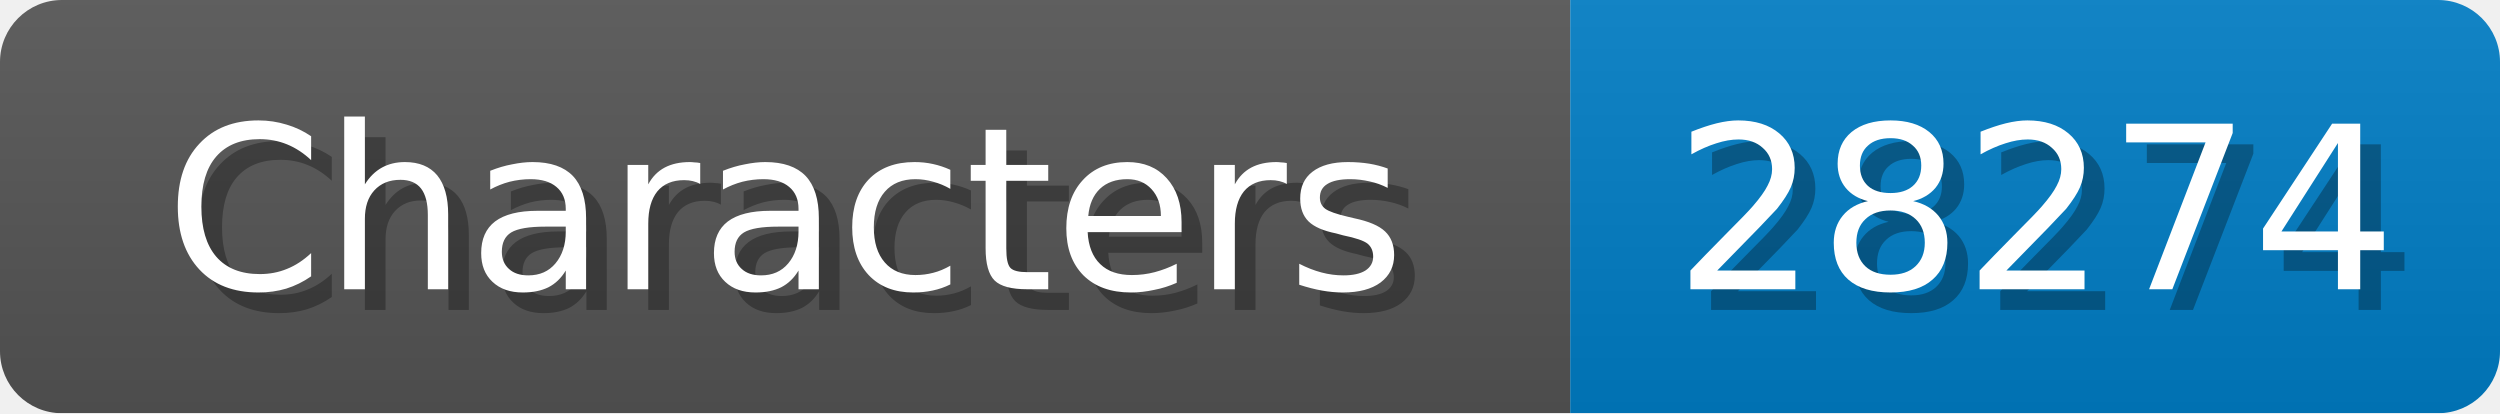
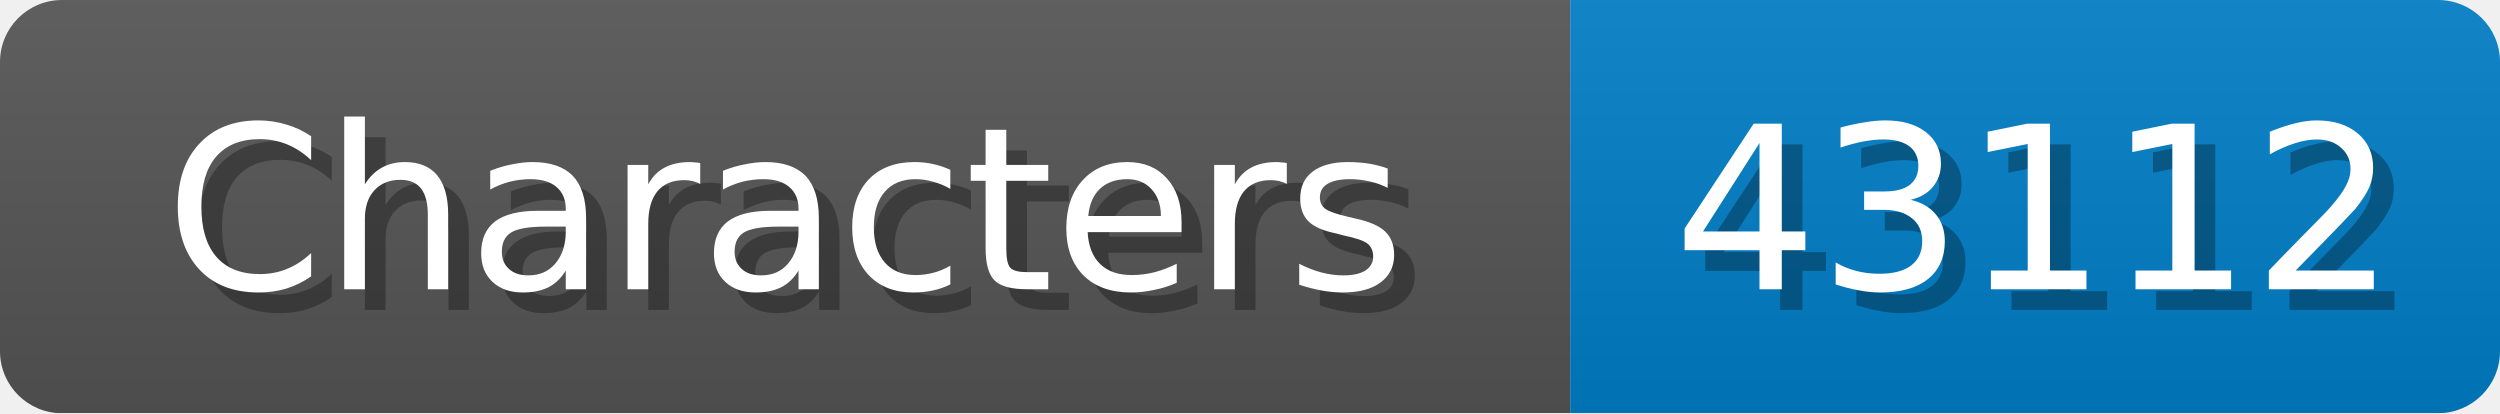
<svg xmlns="http://www.w3.org/2000/svg" width="121" height="20">
  <linearGradient id="b" x2="0" y2="100%">
    <stop offset="0" stop-color="#bbb" stop-opacity=".1" />
    <stop offset="1" stop-opacity=".1" />
  </linearGradient>
  <mask id="anybadge_1">
    <rect width="121" height="20" rx="3" fill="#fff" />
  </mask>
  <g mask="url(#anybadge_1)">
    <path fill="#555" d="M0 0h76v20H0z" />
    <path fill="#007ec6" d="M76 0h45v20H76z" />
    <path fill="url(#b)" d="M0 0h121v20H0z" />
  </g>
  <g fill="#fff" text-anchor="middle" font-family="DejaVu Sans,Verdana,Geneva,sans-serif" font-size="11">
    <text x="39.0" y="15" fill="#010101" fill-opacity=".3">Characters</text>
    <text x="38.0" y="14">Characters</text>
  </g>
  <g fill="#fff" text-anchor="middle" font-family="DejaVu Sans,Verdana,Geneva,sans-serif" font-size="11">
-     <text x="99.5" y="15" fill="#010101" fill-opacity=".3">28274</text>
-     <text x="98.5" y="14">28274</text>
+     <text x="99.5" y="15" fill="#010101" fill-opacity=".3">43112</text>
+     <text x="98.5" y="14">43112</text>
  </g>
</svg>
